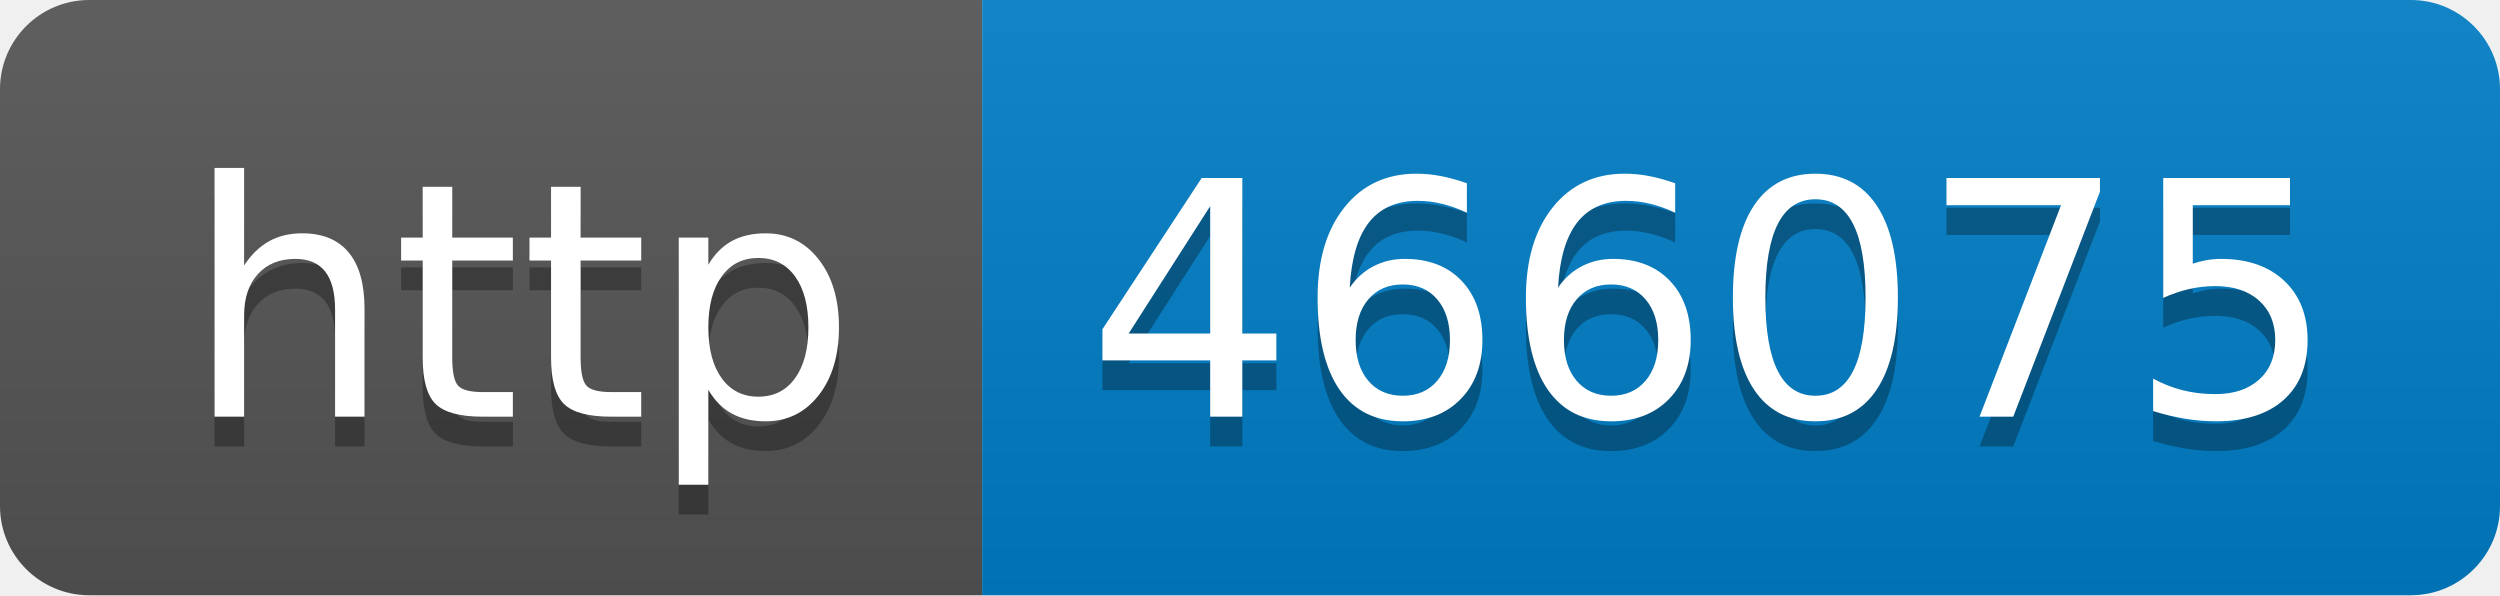
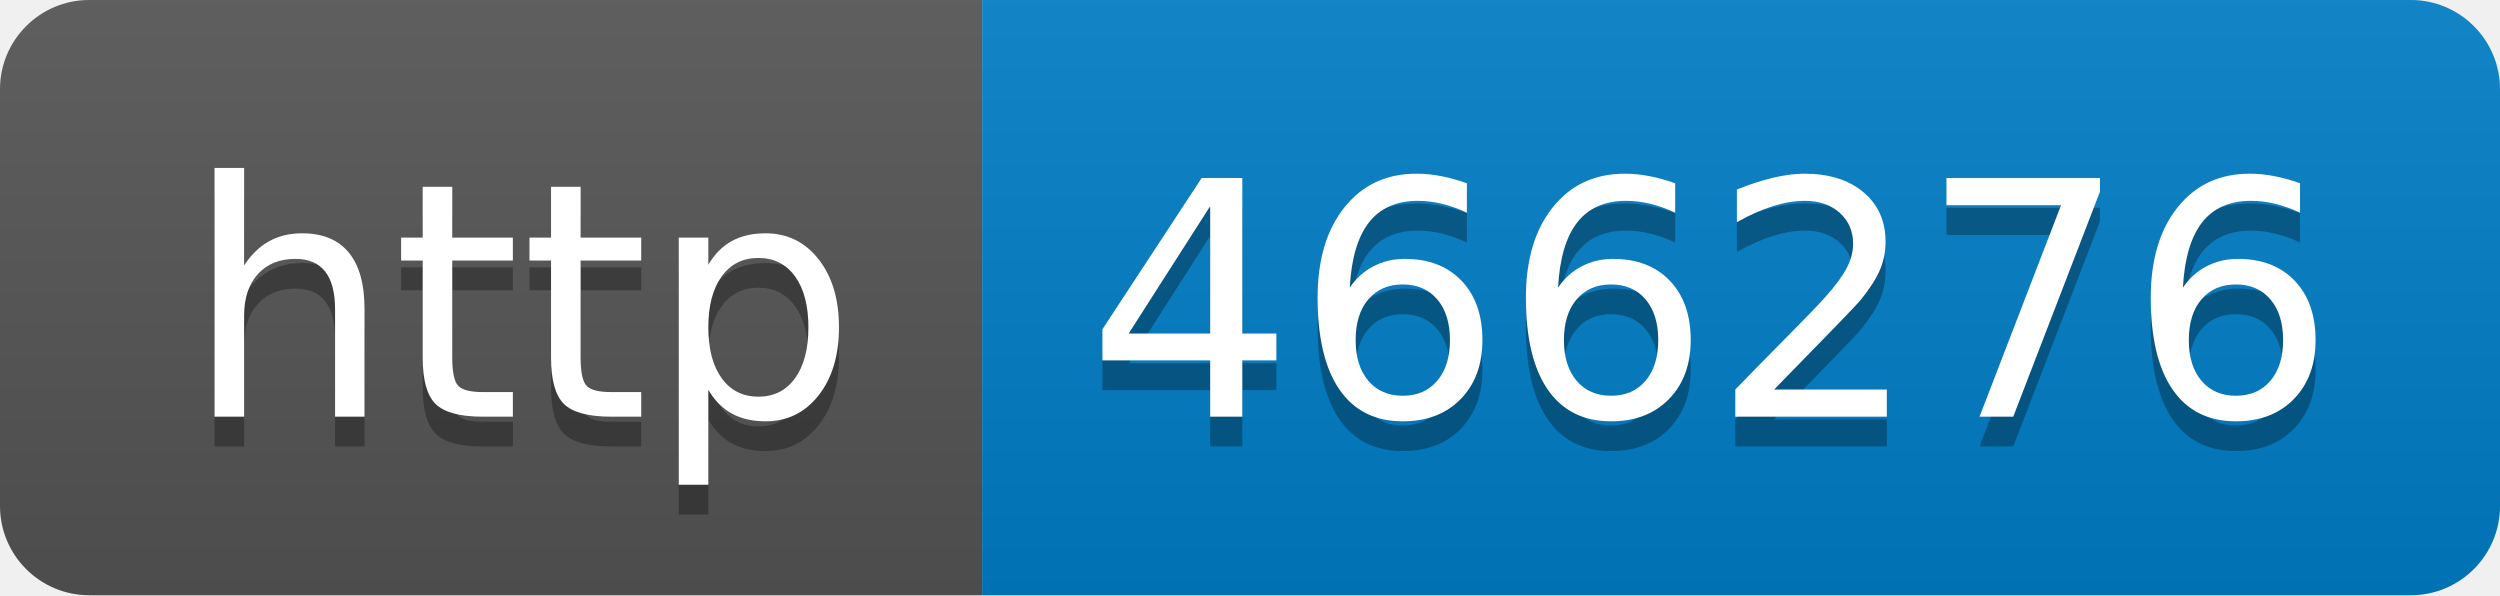
- <svg xmlns="http://www.w3.org/2000/svg" width="84" height="20" role="img" aria-label="http: 466075">
+ <svg xmlns="http://www.w3.org/2000/svg" width="84" height="20" role="img" aria-label="http: 466276">
  <linearGradient id="s" x2="0" y2="100%">
    <stop offset="0" stop-color="#bbb" stop-opacity=".1" />
    <stop offset="1" stop-opacity=".1" />
  </linearGradient>
  <clipPath id="r">
    <rect width="84" height="20" rx="3" fill="#fff" />
  </clipPath>
  <g clip-path="url(#r)">
    <rect width="33" height="20" fill="#555" />
    <rect x="33" width="51" height="20" fill="#007ec6" />
    <rect width="84" height="20" fill="url(#s)" />
  </g>
  <g fill="#fff" text-anchor="middle" font-family="Verdana,Geneva,DejaVu Sans,sans-serif" text-rendering="geometricPrecision" font-size="110">
    <text aria-hidden="true" x="175" y="150" fill="#010101" fill-opacity=".3" transform="scale(.1)" textLength="230">http</text>
    <text x="175" y="140" transform="scale(.1)" fill="#fff" textLength="230">http</text>
-     <text aria-hidden="true" x="575" y="150" fill="#010101" fill-opacity=".3" transform="scale(.1)" textLength="410">466075</text>
-     <text x="575" y="140" transform="scale(.1)" fill="#fff" textLength="410">466075</text>
+     <text aria-hidden="true" x="575" y="150" fill="#010101" fill-opacity=".3" transform="scale(.1)" textLength="410">466276</text>
+     <text x="575" y="140" transform="scale(.1)" fill="#fff" textLength="410">466276</text>
  </g>
</svg>
